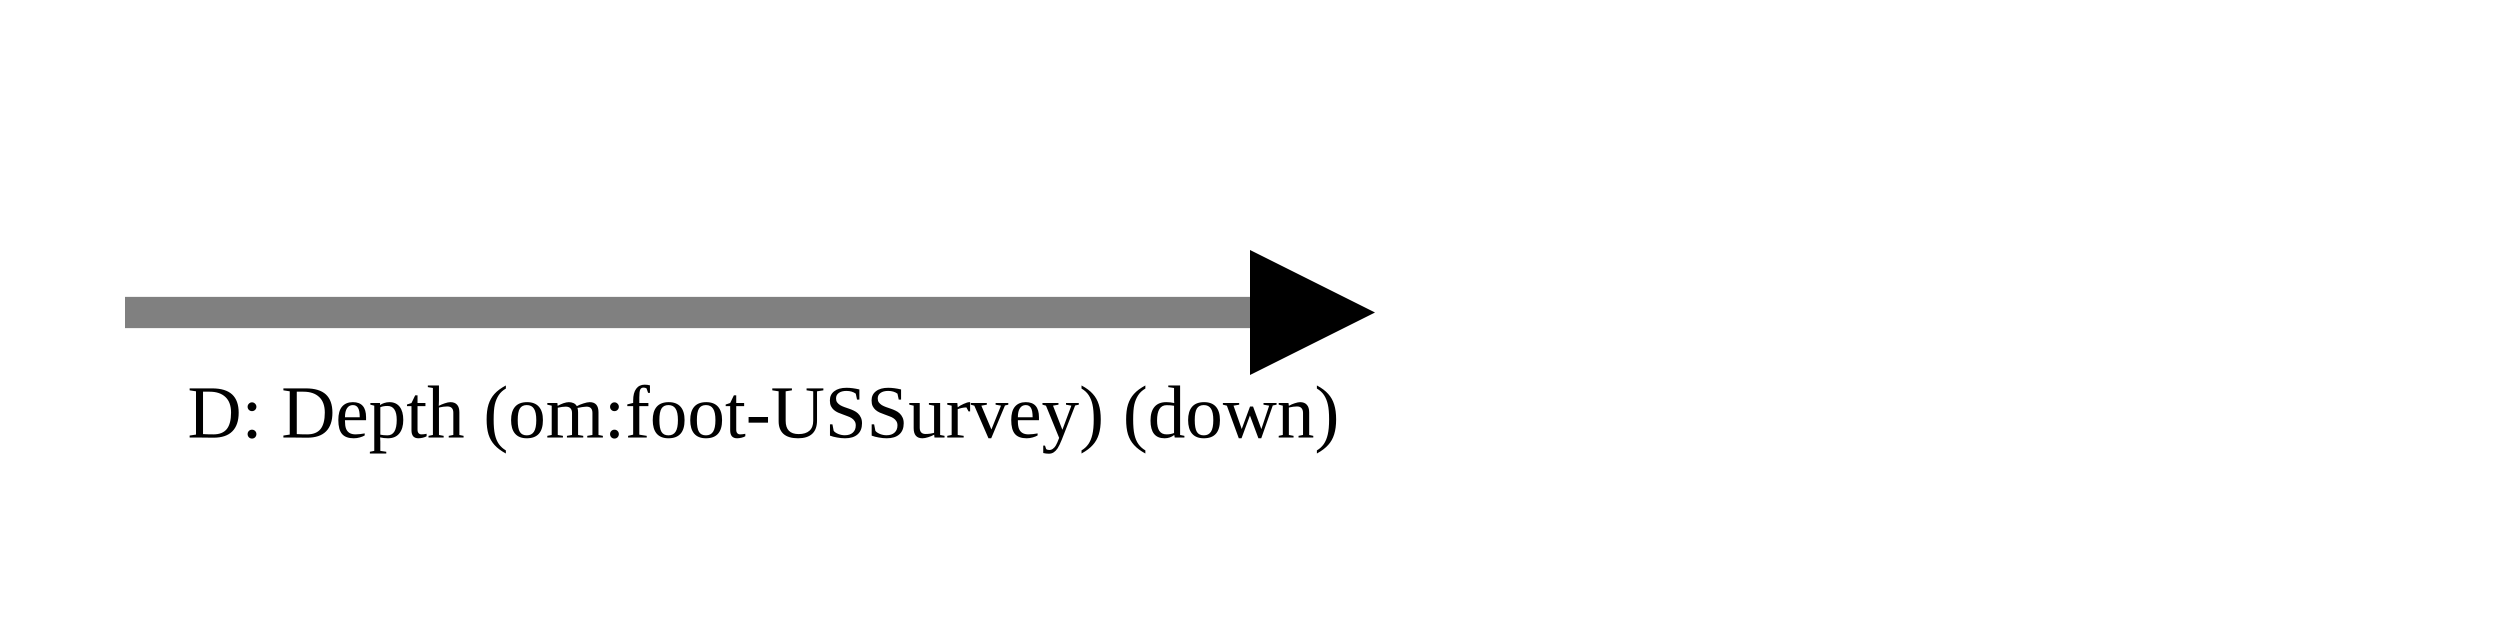
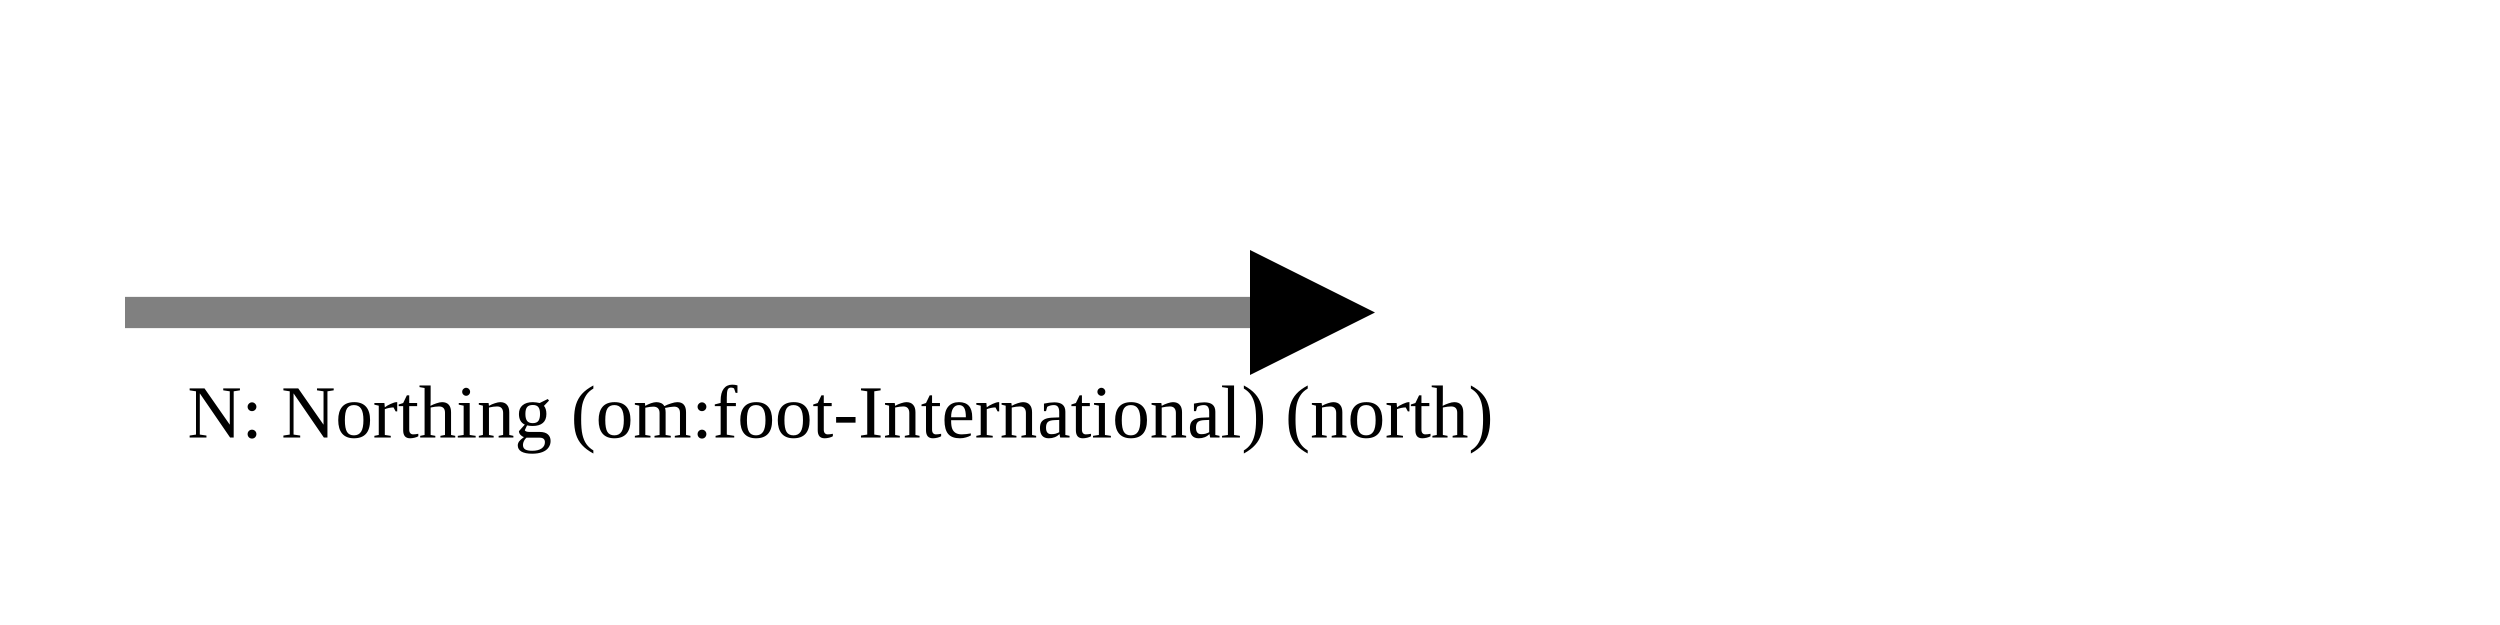
<svg xmlns="http://www.w3.org/2000/svg" version="1.1" width="400" height="100" viewbox="0 0 275 100">
  <defs>
    <marker id="arrowhead" markerWidth="10" markerHeight="7" refX="0" refY="2" orient="auto">
      <polygon points="0 0, 4 2, 0 4" />
    </marker>
  </defs>
  <line x1="20" y1="50" x2="200" y2="50" stroke="gray" stroke-width="5" marker-end="url(#arrowhead)" />
-   <text x="30" y="70" class="small">D: Depth (om:foot-USSurvey) (down)</text>
+   <text x="30" y="70" class="small">N: Northing (om:foot-International) (north)</text>
</svg>
